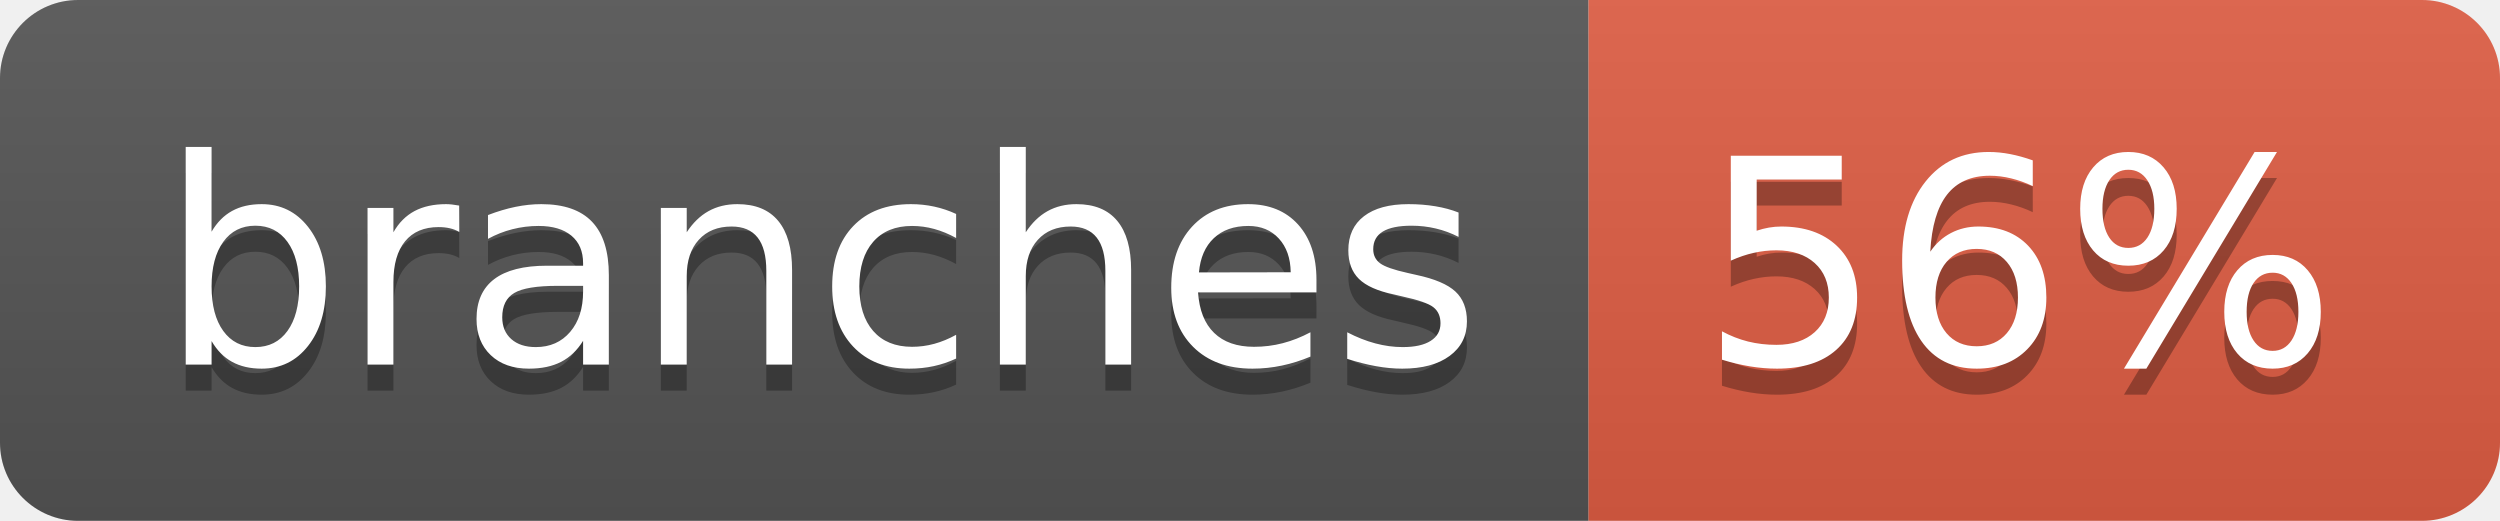
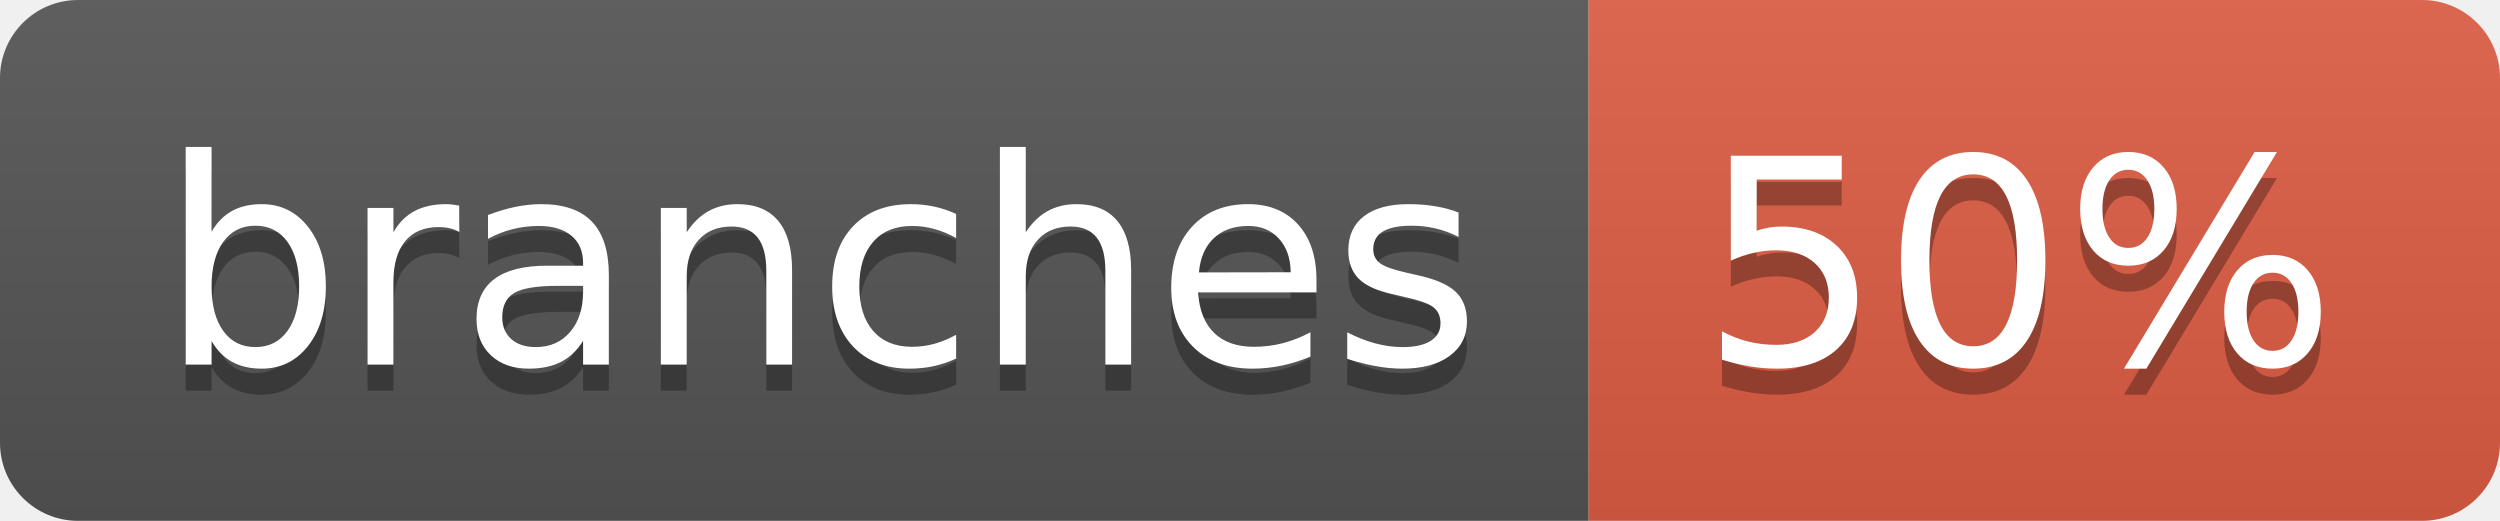
- <svg xmlns="http://www.w3.org/2000/svg" width="96" height="20" role="img" aria-label="branches: 56%">
+ <svg xmlns="http://www.w3.org/2000/svg" width="96" height="20" role="img" aria-label="branches: 50%">
  <linearGradient id="s" x2="0" y2="100%">
    <stop offset="0" stop-color="#bbb" stop-opacity=".1" />
    <stop offset="1" stop-opacity=".1" />
  </linearGradient>
  <clipPath id="r">
    <rect width="96" height="20" rx="3" fill="#fff" />
  </clipPath>
  <g clip-path="url(#r)">
    <rect width="61" height="20" fill="#555" />
    <rect x="61" width="35" height="20" fill="#e05d44" />
    <rect width="96" height="20" fill="url(#s)" />
  </g>
  <g fill="#fff" text-anchor="middle" font-family="Verdana,Geneva,DejaVu Sans,sans-serif" text-rendering="geometricPrecision" font-size="110">
    <text aria-hidden="true" x="315" y="150" fill="#010101" fill-opacity=".3" transform="scale(.1)" textLength="507">branches</text>
    <text x="315" y="140" transform="scale(.1)" fill="#fff" textLength="507">branches</text>
-     <text aria-hidden="true" x="775" y="150" fill="#010101" fill-opacity=".3" transform="scale(.1)" textLength="245">56%</text>
-     <text x="775" y="140" transform="scale(.1)" fill="#fff" textLength="245">56%</text>
+     <text aria-hidden="true" x="775" y="150" fill="#010101" fill-opacity=".3" transform="scale(.1)" textLength="245">50%</text>
+     <text x="775" y="140" transform="scale(.1)" fill="#fff" textLength="245">50%</text>
  </g>
</svg>
